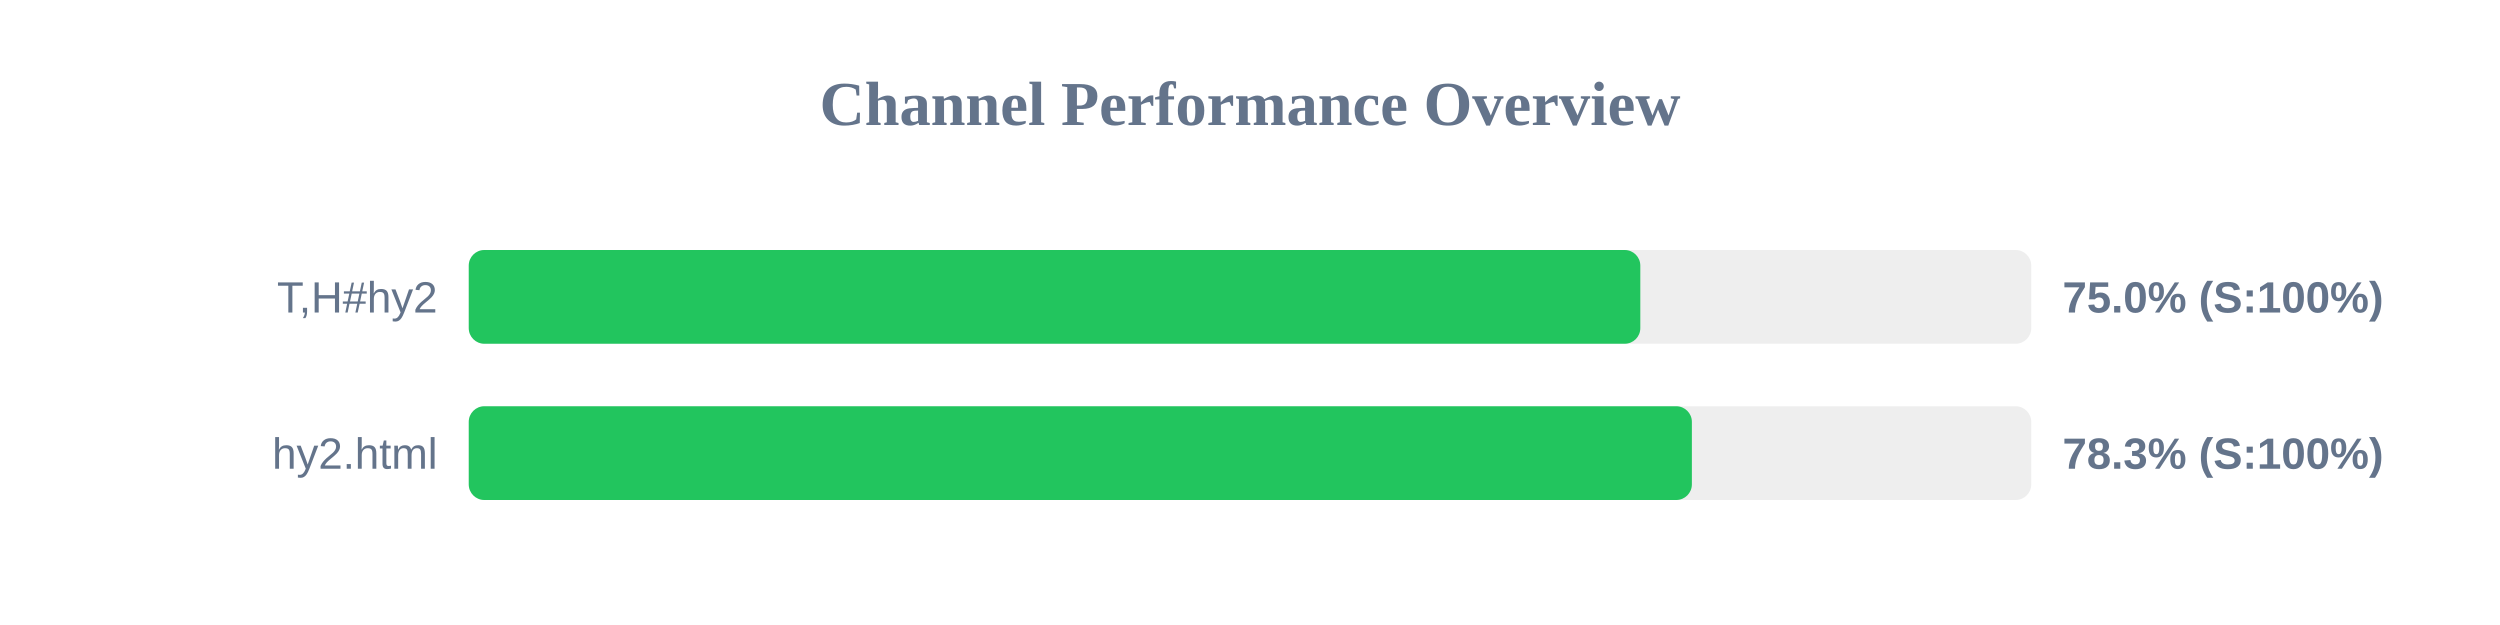
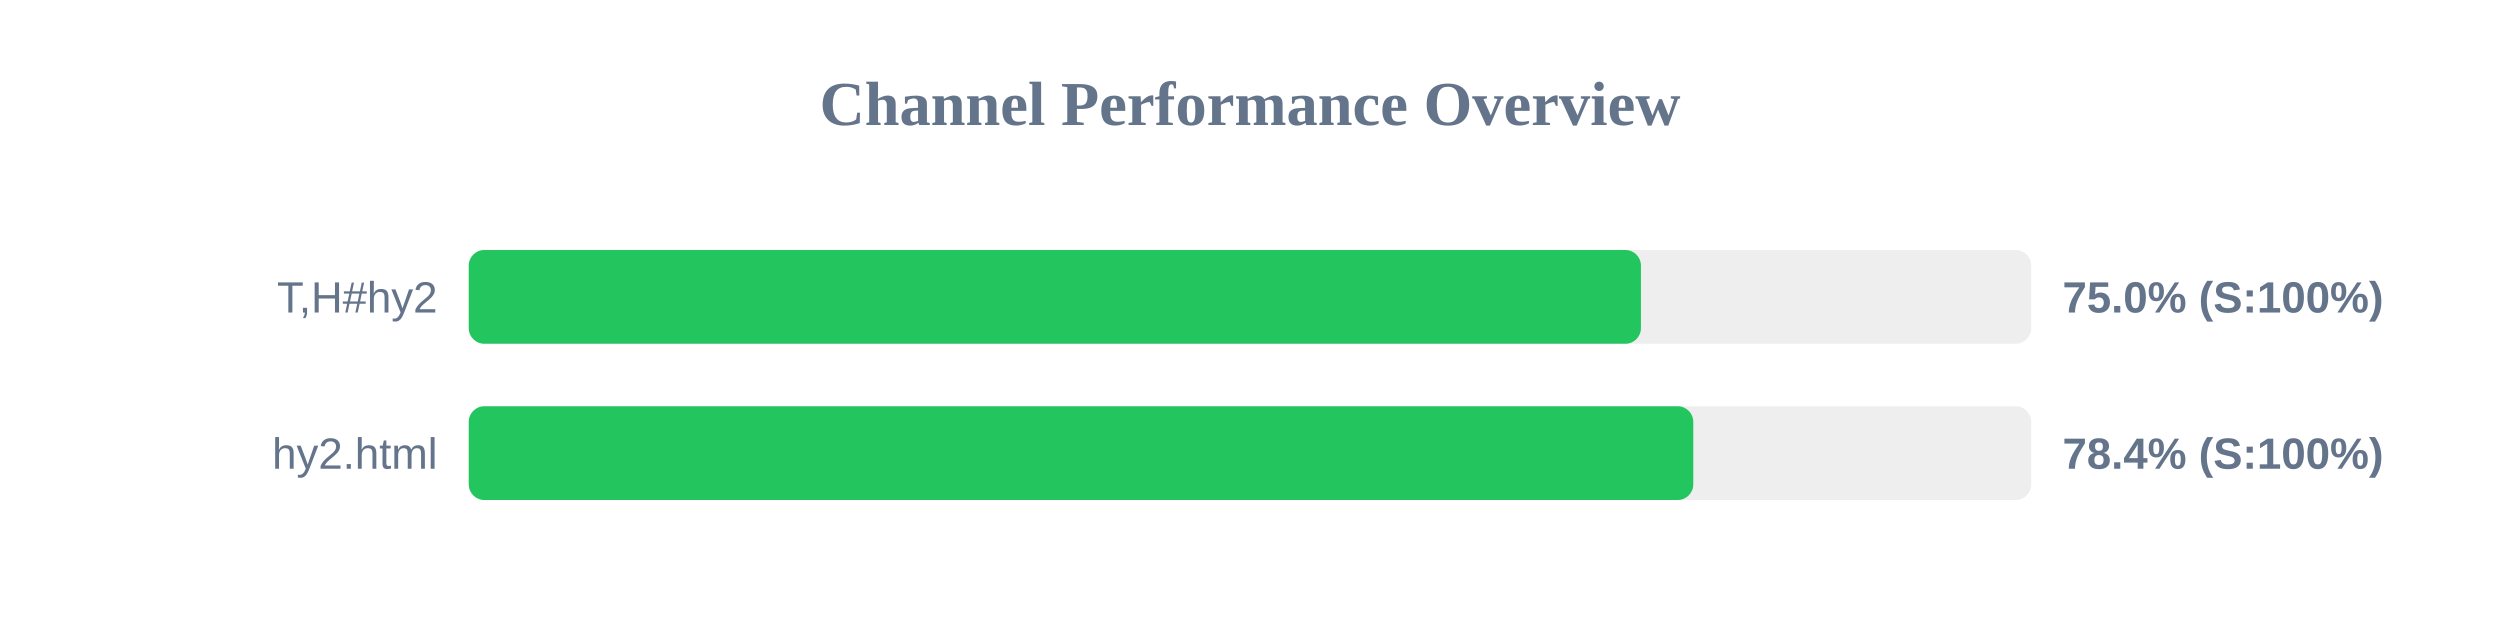
<svg xmlns="http://www.w3.org/2000/svg" width="800" height="200" version="1.1">
  <style>
        .row { font: 14px Arial; fill: #64748b; }
        .score { font: bold 14px Arial; fill: #64748b; }
    </style>
  <text x="400" y="40" text-anchor="middle" font-size="20px" font-weight="bold" fill="#64748b">Channel Performance Overview</text>
  <rect x="150" y="80" width="500" height="30" fill="#eee" rx="5" />
-   <rect x="150" y="80" width="374.9" height="30" fill="#22c55e" rx="5" />
+   <rect x="150" y="80" width="375.1" height="30" fill="#22c55e" rx="5" />
  <text x="140" y="100" text-anchor="end" class="row">T,H#hy2</text>
  <text x="660" y="100" text-anchor="start" class="score">75.0% (S:100%)</text>
  <rect x="150" y="130" width="500" height="30" fill="#eee" rx="5" />
-   <rect x="150" y="130" width="391.4" height="30" fill="#22c55e" rx="5" />
+   <rect x="150" y="130" width="391.85" height="30" fill="#22c55e" rx="5" />
  <text x="140" y="150" text-anchor="end" class="row">hy2.html</text>
-   <text x="660" y="150" text-anchor="start" class="score">78.3% (S:100%)</text>
+   <text x="660" y="150" text-anchor="start" class="score">78.4% (S:100%)</text>
</svg>
